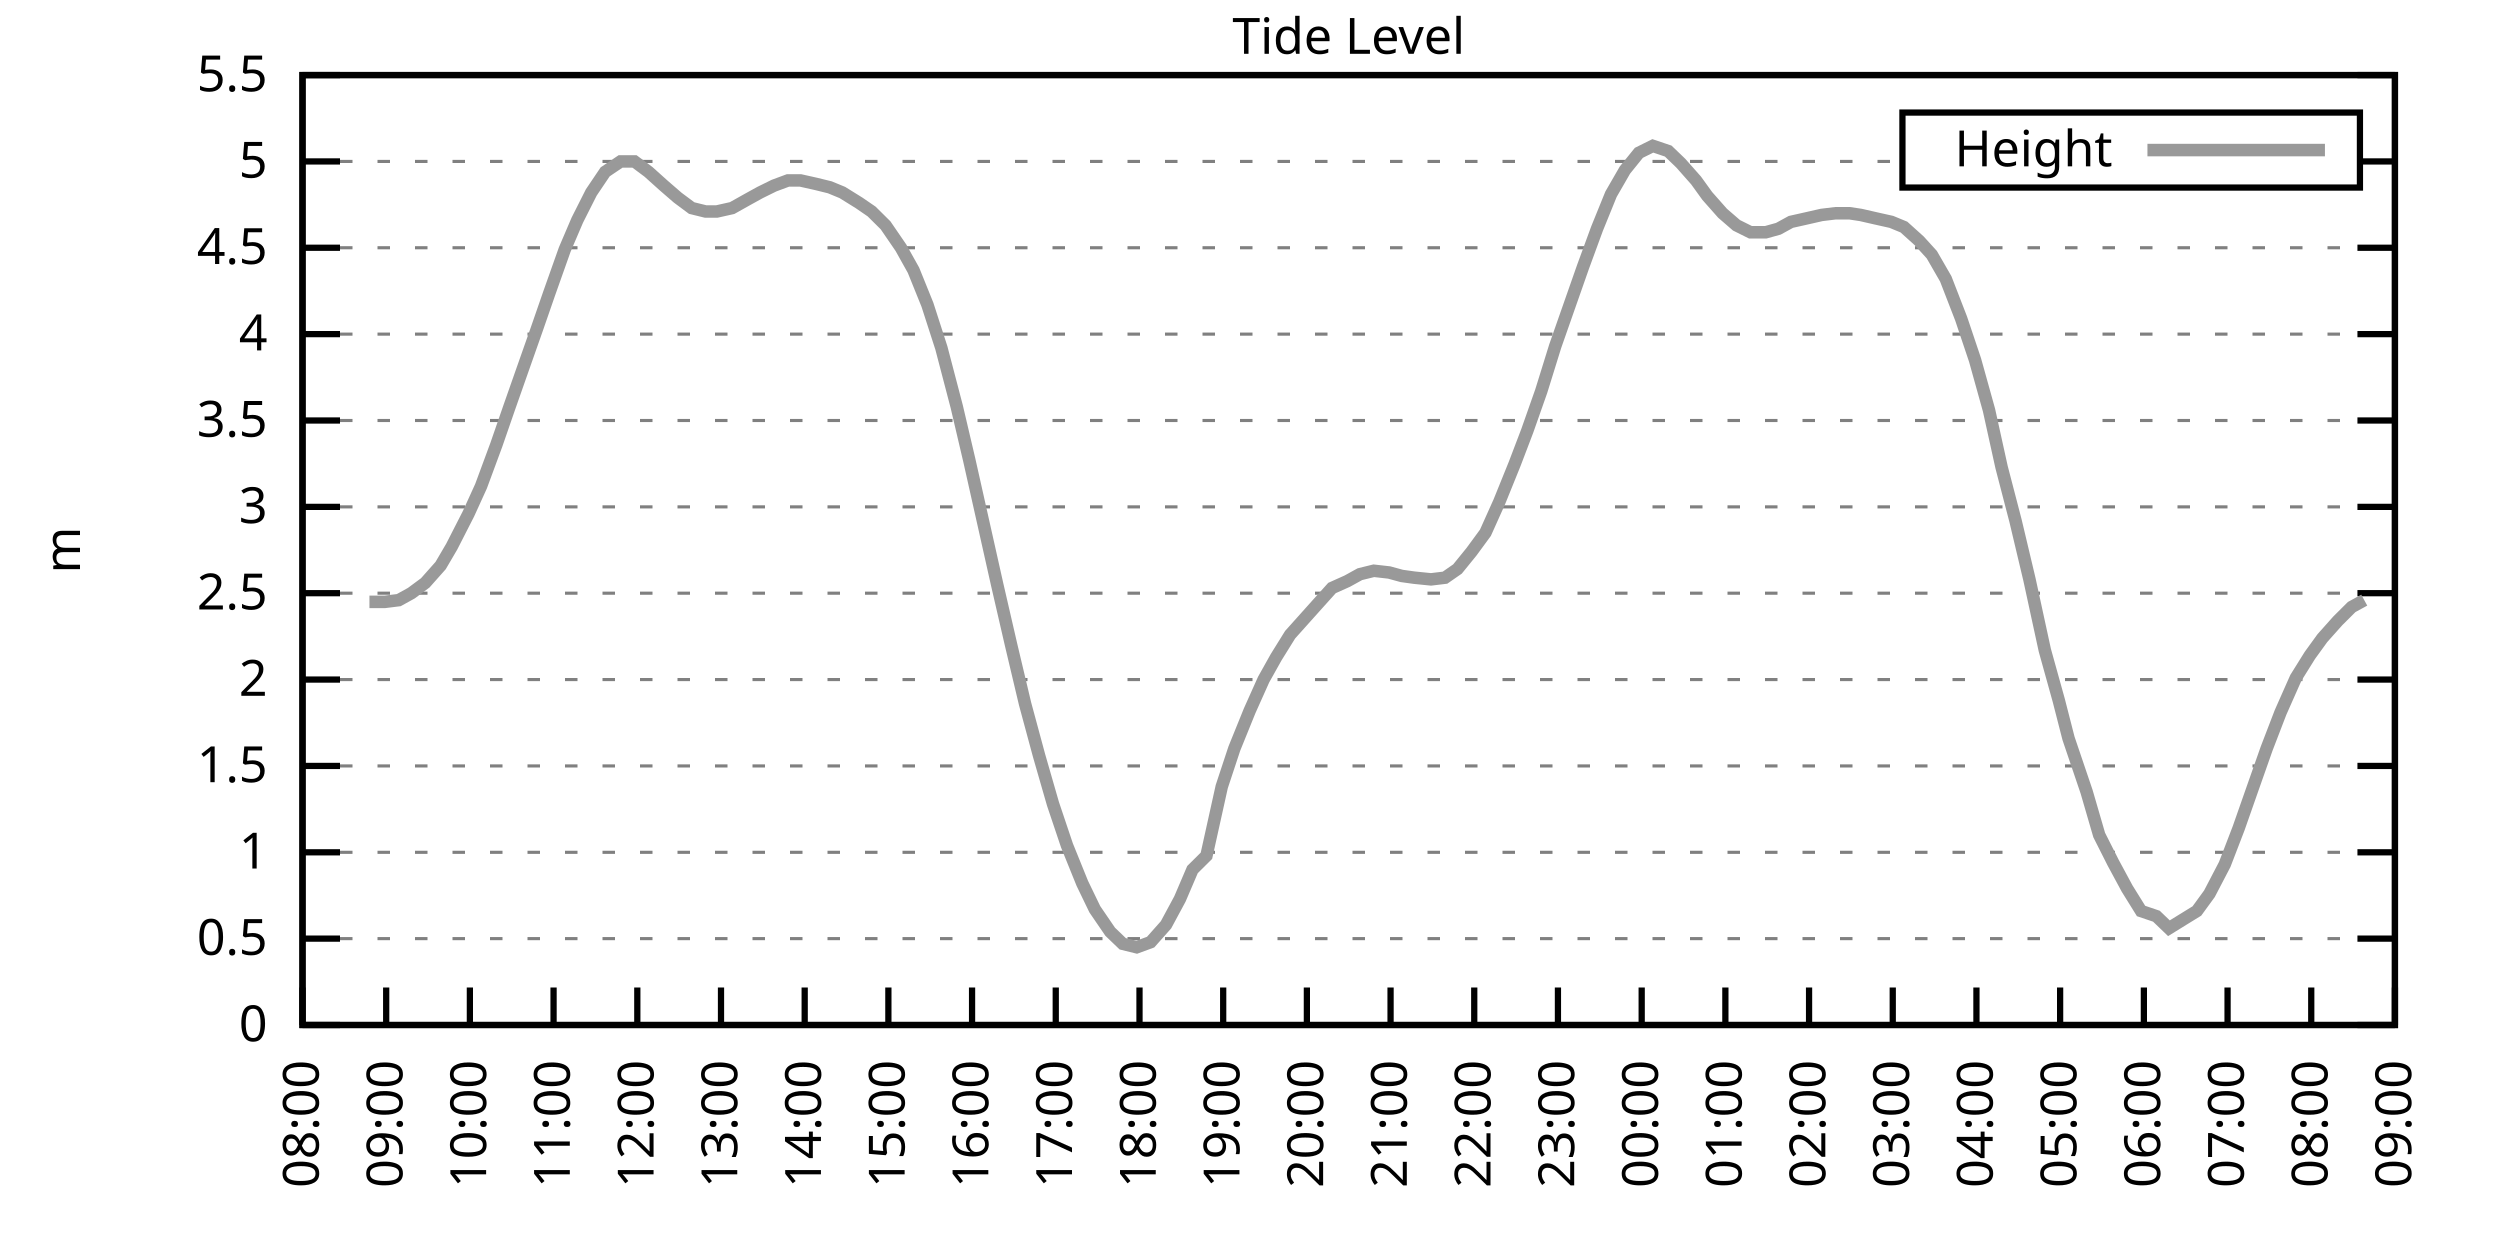
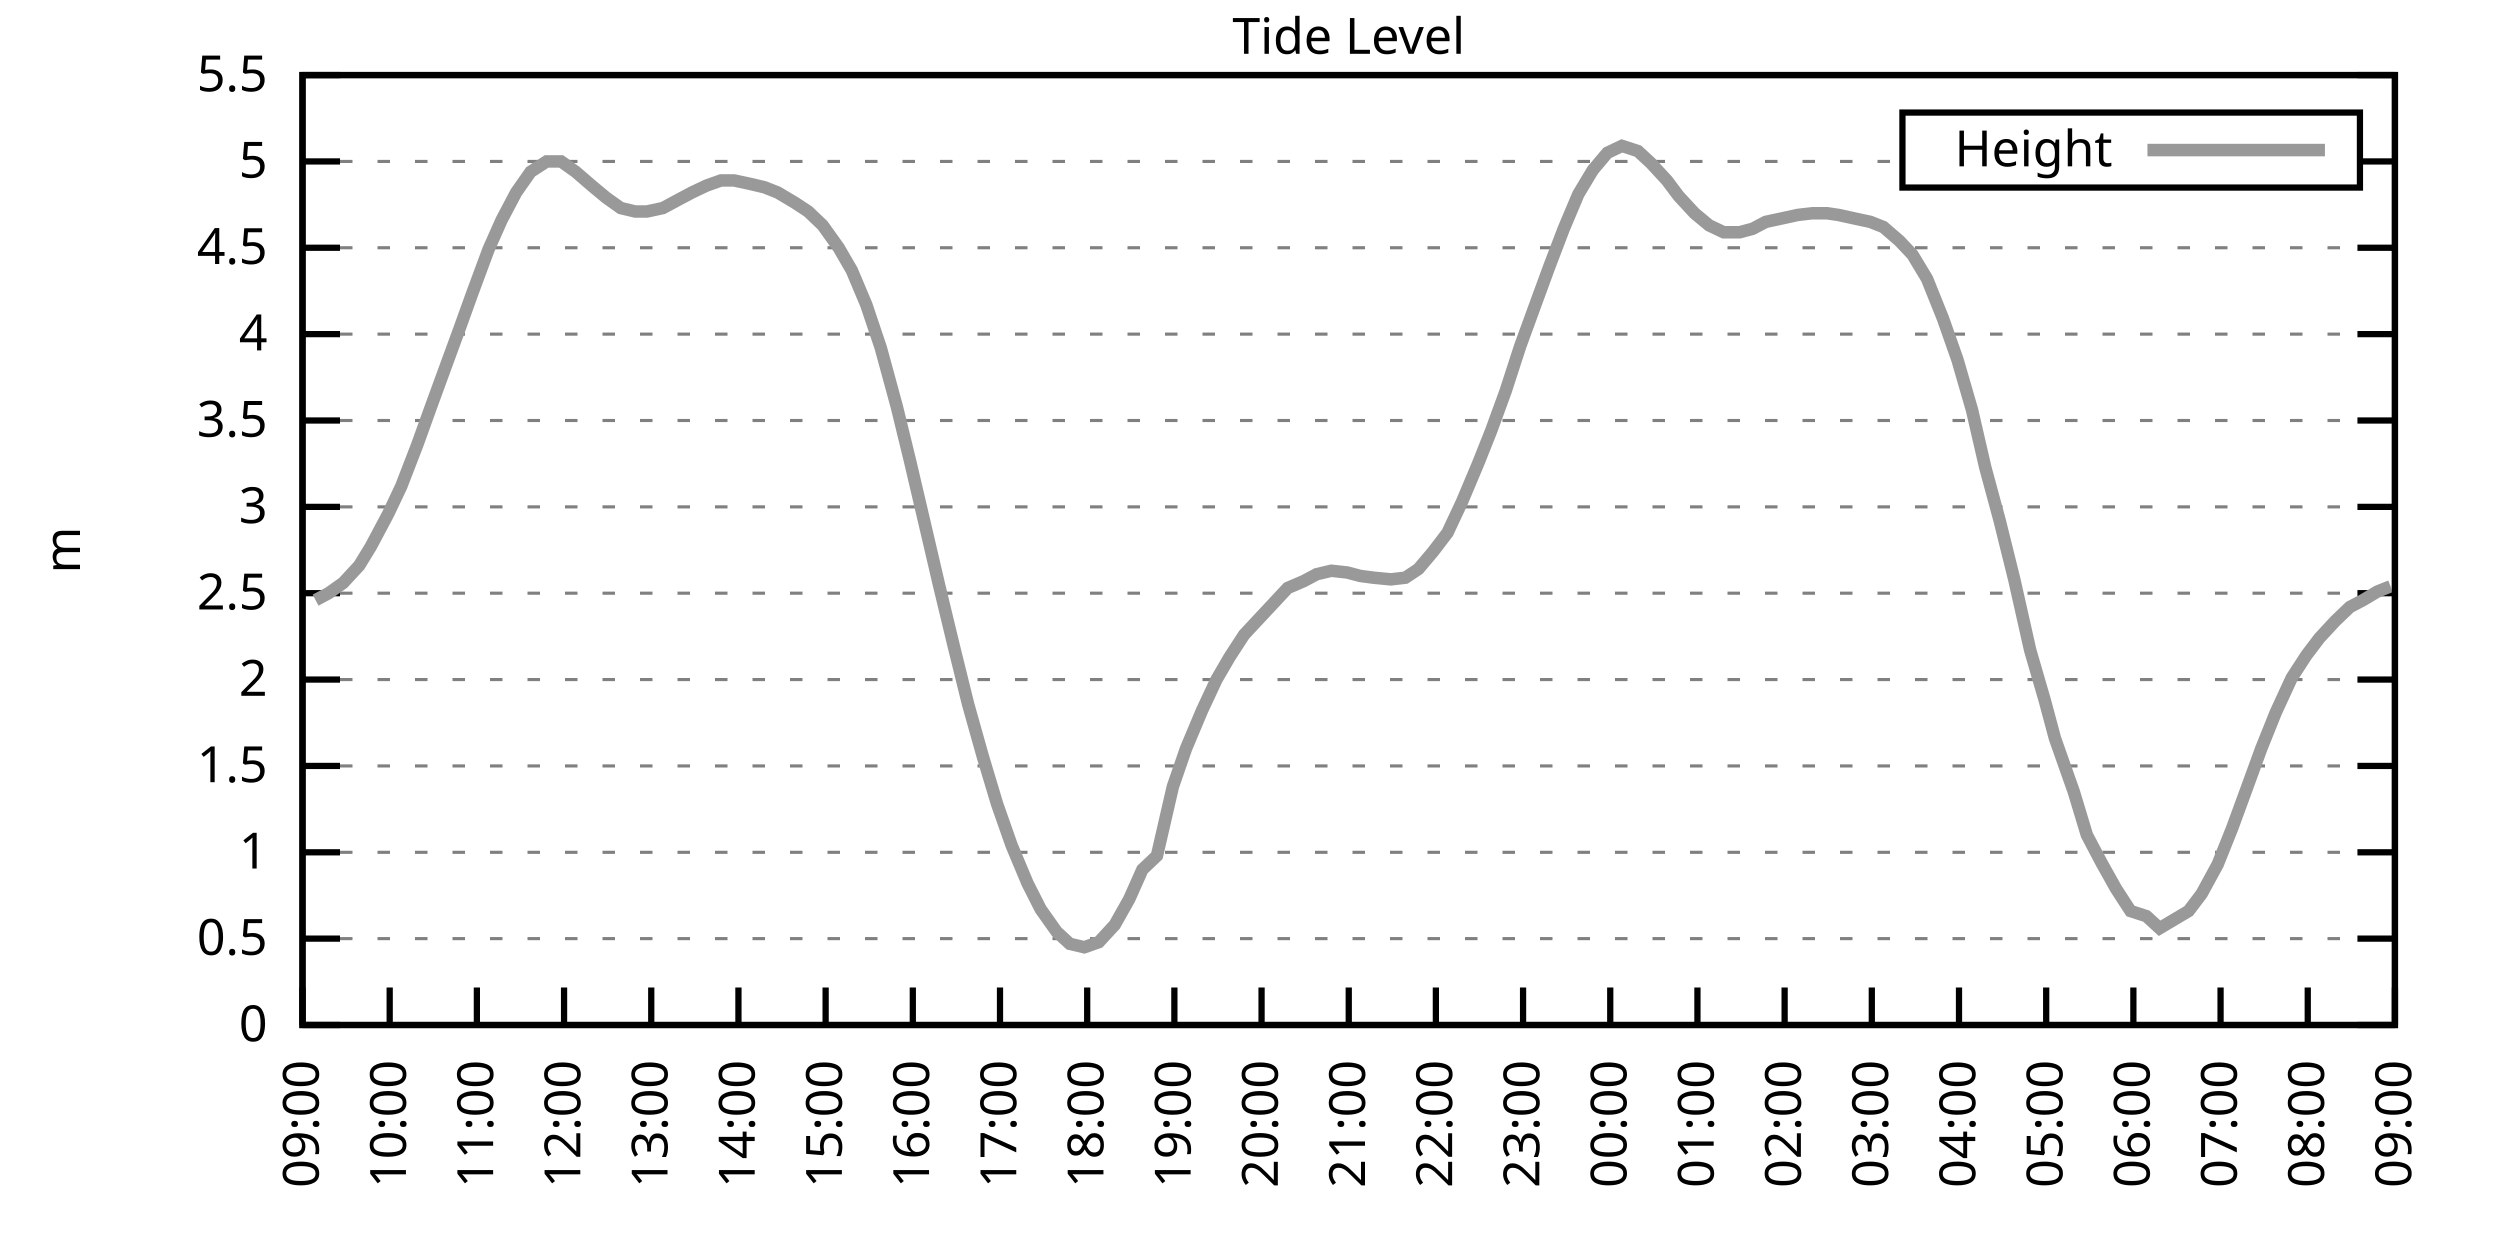
<svg xmlns="http://www.w3.org/2000/svg" xmlns:xlink="http://www.w3.org/1999/xlink" width="400" height="200" viewBox="0 0 400 200">
  <g id="gnuplot_canvas">
    <rect x="0" y="0" width="400" height="200" fill="none" />
    <defs>
      <circle id="gpDot" r="0.5" stroke-width="0.5" stroke="currentColor" />
      <path id="gpPt0" stroke-width="0.333" stroke="currentColor" d="M-1,0 h2 M0,-1 v2" />
      <path id="gpPt1" stroke-width="0.333" stroke="currentColor" d="M-1,-1 L1,1 M1,-1 L-1,1" />
      <path id="gpPt2" stroke-width="0.333" stroke="currentColor" d="M-1,0 L1,0 M0,-1 L0,1 M-1,-1 L1,1 M-1,1 L1,-1" />
      <rect id="gpPt3" stroke-width="0.333" stroke="currentColor" x="-1" y="-1" width="2" height="2" />
      <rect id="gpPt4" stroke-width="0.333" stroke="currentColor" fill="currentColor" x="-1" y="-1" width="2" height="2" />
      <circle id="gpPt5" stroke-width="0.333" stroke="currentColor" cx="0" cy="0" r="1" />
      <use xlink:href="#gpPt5" id="gpPt6" fill="currentColor" stroke="none" />
      <path id="gpPt7" stroke-width="0.333" stroke="currentColor" d="M0,-1.33 L-1.33,0.67 L1.33,0.67 z" />
      <use xlink:href="#gpPt7" id="gpPt8" fill="currentColor" stroke="none" />
      <use xlink:href="#gpPt7" id="gpPt9" stroke="currentColor" transform="rotate(180)" />
      <use xlink:href="#gpPt9" id="gpPt10" fill="currentColor" stroke="none" />
      <use xlink:href="#gpPt3" id="gpPt11" stroke="currentColor" transform="rotate(45)" />
      <use xlink:href="#gpPt11" id="gpPt12" fill="currentColor" stroke="none" />
      <path id="gpPt13" stroke-width="0.333" stroke="currentColor" d="M0,1.330 L1.265,0.411 L0.782,-1.067 L-0.782,-1.076 L-1.265,0.411 z" />
      <use xlink:href="#gpPt13" id="gpPt14" fill="currentColor" stroke="none" />
      <filter id="textbox" filterUnits="objectBoundingBox" x="0" y="0" height="1" width="1">
        <feFlood flood-color="white" flood-opacity="1" result="bgnd" />
        <feComposite in="SourceGraphic" in2="bgnd" operator="atop" />
      </filter>
      <filter id="greybox" filterUnits="objectBoundingBox" x="0" y="0" height="1" width="1">
        <feFlood flood-color="lightgrey" flood-opacity="1" result="grey" />
        <feComposite in="SourceGraphic" in2="grey" operator="atop" />
      </filter>
    </defs>
    <g fill="none" color="white" stroke="currentColor" stroke-width="1.00" stroke-linecap="butt" stroke-linejoin="miter">
</g>
    <g fill="none" color="black" stroke="currentColor" stroke-width="1.00" stroke-linecap="butt" stroke-linejoin="miter">
      <g stroke="none" shape-rendering="crispEdges">
        <polygon fill="rgb(255, 255, 255)" points="48.40,164.00 383.18,164.00 383.18,12.02 48.40,12.02 " />
      </g>
    </g>
    <g fill="none" color="black" stroke="currentColor" stroke-width="1.00" stroke-linecap="butt" stroke-linejoin="miter">
</g>
    <g fill="none" color="black" stroke="black" stroke-width="0.50" stroke-linecap="butt" stroke-linejoin="miter">
</g>
    <g fill="none" color="gray" stroke="currentColor" stroke-width="0.50" stroke-linecap="butt" stroke-linejoin="miter">
      <path stroke="gray" stroke-dasharray="2,4" class="gridline" d="M48.40,164.00 L383.19,164.00  " />
    </g>
    <g fill="none" color="gray" stroke="gray" stroke-width="1.00" stroke-linecap="butt" stroke-linejoin="miter">
</g>
    <g fill="none" color="black" stroke="currentColor" stroke-width="1.00" stroke-linecap="butt" stroke-linejoin="miter">
      <path stroke="black" d="M48.40,164.00 L54.40,164.00 M383.19,164.00 L377.19,164.00  " />
      <g transform="translate(42.80,166.60)" stroke="none" fill="black" font-family="Sans" font-size="8.00" text-anchor="end">
        <text>
          <tspan font-family="Sans"> 0</tspan>
        </text>
      </g>
    </g>
    <g fill="none" color="black" stroke="currentColor" stroke-width="1.00" stroke-linecap="butt" stroke-linejoin="miter">
</g>
    <g fill="none" color="black" stroke="black" stroke-width="0.50" stroke-linecap="butt" stroke-linejoin="miter">
</g>
    <g fill="none" color="gray" stroke="currentColor" stroke-width="0.50" stroke-linecap="butt" stroke-linejoin="miter">
      <path stroke="gray" stroke-dasharray="2,4" class="gridline" d="M48.40,150.18 L383.19,150.18  " />
    </g>
    <g fill="none" color="gray" stroke="gray" stroke-width="1.00" stroke-linecap="butt" stroke-linejoin="miter">
</g>
    <g fill="none" color="black" stroke="currentColor" stroke-width="1.00" stroke-linecap="butt" stroke-linejoin="miter">
      <path stroke="black" d="M48.40,150.18 L54.40,150.18 M383.19,150.18 L377.19,150.18  " />
      <g transform="translate(42.80,152.78)" stroke="none" fill="black" font-family="Sans" font-size="8.00" text-anchor="end">
        <text>
          <tspan font-family="Sans"> 0.5</tspan>
        </text>
      </g>
    </g>
    <g fill="none" color="black" stroke="currentColor" stroke-width="1.00" stroke-linecap="butt" stroke-linejoin="miter">
</g>
    <g fill="none" color="black" stroke="black" stroke-width="0.50" stroke-linecap="butt" stroke-linejoin="miter">
</g>
    <g fill="none" color="gray" stroke="currentColor" stroke-width="0.50" stroke-linecap="butt" stroke-linejoin="miter">
      <path stroke="gray" stroke-dasharray="2,4" class="gridline" d="M48.40,136.37 L383.19,136.37  " />
    </g>
    <g fill="none" color="gray" stroke="gray" stroke-width="1.00" stroke-linecap="butt" stroke-linejoin="miter">
</g>
    <g fill="none" color="black" stroke="currentColor" stroke-width="1.00" stroke-linecap="butt" stroke-linejoin="miter">
      <path stroke="black" d="M48.40,136.37 L54.40,136.37 M383.19,136.37 L377.19,136.37  " />
      <g transform="translate(42.80,138.97)" stroke="none" fill="black" font-family="Sans" font-size="8.00" text-anchor="end">
        <text>
          <tspan font-family="Sans"> 1</tspan>
        </text>
      </g>
    </g>
    <g fill="none" color="black" stroke="currentColor" stroke-width="1.00" stroke-linecap="butt" stroke-linejoin="miter">
</g>
    <g fill="none" color="black" stroke="black" stroke-width="0.50" stroke-linecap="butt" stroke-linejoin="miter">
</g>
    <g fill="none" color="gray" stroke="currentColor" stroke-width="0.50" stroke-linecap="butt" stroke-linejoin="miter">
      <path stroke="gray" stroke-dasharray="2,4" class="gridline" d="M48.40,122.55 L383.19,122.55  " />
    </g>
    <g fill="none" color="gray" stroke="gray" stroke-width="1.00" stroke-linecap="butt" stroke-linejoin="miter">
</g>
    <g fill="none" color="black" stroke="currentColor" stroke-width="1.00" stroke-linecap="butt" stroke-linejoin="miter">
      <path stroke="black" d="M48.40,122.55 L54.40,122.55 M383.19,122.55 L377.19,122.55  " />
      <g transform="translate(42.80,125.15)" stroke="none" fill="black" font-family="Sans" font-size="8.00" text-anchor="end">
        <text>
          <tspan font-family="Sans"> 1.5</tspan>
        </text>
      </g>
    </g>
    <g fill="none" color="black" stroke="currentColor" stroke-width="1.00" stroke-linecap="butt" stroke-linejoin="miter">
</g>
    <g fill="none" color="black" stroke="black" stroke-width="0.50" stroke-linecap="butt" stroke-linejoin="miter">
</g>
    <g fill="none" color="gray" stroke="currentColor" stroke-width="0.50" stroke-linecap="butt" stroke-linejoin="miter">
      <path stroke="gray" stroke-dasharray="2,4" class="gridline" d="M48.40,108.73 L383.19,108.73  " />
    </g>
    <g fill="none" color="gray" stroke="gray" stroke-width="1.00" stroke-linecap="butt" stroke-linejoin="miter">
</g>
    <g fill="none" color="black" stroke="currentColor" stroke-width="1.00" stroke-linecap="butt" stroke-linejoin="miter">
      <path stroke="black" d="M48.40,108.73 L54.40,108.73 M383.19,108.73 L377.19,108.73  " />
      <g transform="translate(42.80,111.33)" stroke="none" fill="black" font-family="Sans" font-size="8.00" text-anchor="end">
        <text>
          <tspan font-family="Sans"> 2</tspan>
        </text>
      </g>
    </g>
    <g fill="none" color="black" stroke="currentColor" stroke-width="1.00" stroke-linecap="butt" stroke-linejoin="miter">
</g>
    <g fill="none" color="black" stroke="black" stroke-width="0.50" stroke-linecap="butt" stroke-linejoin="miter">
</g>
    <g fill="none" color="gray" stroke="currentColor" stroke-width="0.50" stroke-linecap="butt" stroke-linejoin="miter">
      <path stroke="gray" stroke-dasharray="2,4" class="gridline" d="M48.40,94.91 L383.19,94.91  " />
    </g>
    <g fill="none" color="gray" stroke="gray" stroke-width="1.00" stroke-linecap="butt" stroke-linejoin="miter">
</g>
    <g fill="none" color="black" stroke="currentColor" stroke-width="1.00" stroke-linecap="butt" stroke-linejoin="miter">
      <path stroke="black" d="M48.40,94.91 L54.40,94.91 M383.19,94.91 L377.19,94.91  " />
      <g transform="translate(42.80,97.51)" stroke="none" fill="black" font-family="Sans" font-size="8.00" text-anchor="end">
        <text>
          <tspan font-family="Sans"> 2.5</tspan>
        </text>
      </g>
    </g>
    <g fill="none" color="black" stroke="currentColor" stroke-width="1.00" stroke-linecap="butt" stroke-linejoin="miter">
</g>
    <g fill="none" color="black" stroke="black" stroke-width="0.50" stroke-linecap="butt" stroke-linejoin="miter">
</g>
    <g fill="none" color="gray" stroke="currentColor" stroke-width="0.50" stroke-linecap="butt" stroke-linejoin="miter">
      <path stroke="gray" stroke-dasharray="2,4" class="gridline" d="M48.40,81.10 L383.19,81.10  " />
    </g>
    <g fill="none" color="gray" stroke="gray" stroke-width="1.00" stroke-linecap="butt" stroke-linejoin="miter">
</g>
    <g fill="none" color="black" stroke="currentColor" stroke-width="1.00" stroke-linecap="butt" stroke-linejoin="miter">
      <path stroke="black" d="M48.40,81.10 L54.40,81.10 M383.19,81.10 L377.19,81.10  " />
      <g transform="translate(42.80,83.70)" stroke="none" fill="black" font-family="Sans" font-size="8.00" text-anchor="end">
        <text>
          <tspan font-family="Sans"> 3</tspan>
        </text>
      </g>
    </g>
    <g fill="none" color="black" stroke="currentColor" stroke-width="1.00" stroke-linecap="butt" stroke-linejoin="miter">
</g>
    <g fill="none" color="black" stroke="black" stroke-width="0.50" stroke-linecap="butt" stroke-linejoin="miter">
</g>
    <g fill="none" color="gray" stroke="currentColor" stroke-width="0.50" stroke-linecap="butt" stroke-linejoin="miter">
      <path stroke="gray" stroke-dasharray="2,4" class="gridline" d="M48.40,67.28 L383.19,67.28  " />
    </g>
    <g fill="none" color="gray" stroke="gray" stroke-width="1.00" stroke-linecap="butt" stroke-linejoin="miter">
</g>
    <g fill="none" color="black" stroke="currentColor" stroke-width="1.00" stroke-linecap="butt" stroke-linejoin="miter">
      <path stroke="black" d="M48.40,67.28 L54.40,67.28 M383.19,67.28 L377.19,67.28  " />
      <g transform="translate(42.80,69.88)" stroke="none" fill="black" font-family="Sans" font-size="8.00" text-anchor="end">
        <text>
          <tspan font-family="Sans"> 3.5</tspan>
        </text>
      </g>
    </g>
    <g fill="none" color="black" stroke="currentColor" stroke-width="1.00" stroke-linecap="butt" stroke-linejoin="miter">
</g>
    <g fill="none" color="black" stroke="black" stroke-width="0.50" stroke-linecap="butt" stroke-linejoin="miter">
</g>
    <g fill="none" color="gray" stroke="currentColor" stroke-width="0.50" stroke-linecap="butt" stroke-linejoin="miter">
      <path stroke="gray" stroke-dasharray="2,4" class="gridline" d="M48.40,53.46 L383.19,53.46  " />
    </g>
    <g fill="none" color="gray" stroke="gray" stroke-width="1.00" stroke-linecap="butt" stroke-linejoin="miter">
</g>
    <g fill="none" color="black" stroke="currentColor" stroke-width="1.00" stroke-linecap="butt" stroke-linejoin="miter">
      <path stroke="black" d="M48.40,53.46 L54.40,53.46 M383.19,53.46 L377.19,53.46  " />
      <g transform="translate(42.80,56.06)" stroke="none" fill="black" font-family="Sans" font-size="8.00" text-anchor="end">
        <text>
          <tspan font-family="Sans"> 4</tspan>
        </text>
      </g>
    </g>
    <g fill="none" color="black" stroke="currentColor" stroke-width="1.00" stroke-linecap="butt" stroke-linejoin="miter">
</g>
    <g fill="none" color="black" stroke="black" stroke-width="0.50" stroke-linecap="butt" stroke-linejoin="miter">
</g>
    <g fill="none" color="gray" stroke="currentColor" stroke-width="0.50" stroke-linecap="butt" stroke-linejoin="miter">
      <path stroke="gray" stroke-dasharray="2,4" class="gridline" d="M48.40,39.64 L383.19,39.64  " />
    </g>
    <g fill="none" color="gray" stroke="gray" stroke-width="1.00" stroke-linecap="butt" stroke-linejoin="miter">
</g>
    <g fill="none" color="black" stroke="currentColor" stroke-width="1.00" stroke-linecap="butt" stroke-linejoin="miter">
      <path stroke="black" d="M48.40,39.64 L54.40,39.64 M383.19,39.64 L377.19,39.64  " />
      <g transform="translate(42.80,42.24)" stroke="none" fill="black" font-family="Sans" font-size="8.00" text-anchor="end">
        <text>
          <tspan font-family="Sans"> 4.5</tspan>
        </text>
      </g>
    </g>
    <g fill="none" color="black" stroke="currentColor" stroke-width="1.00" stroke-linecap="butt" stroke-linejoin="miter">
</g>
    <g fill="none" color="black" stroke="black" stroke-width="0.50" stroke-linecap="butt" stroke-linejoin="miter">
</g>
    <g fill="none" color="gray" stroke="currentColor" stroke-width="0.50" stroke-linecap="butt" stroke-linejoin="miter">
      <path stroke="gray" stroke-dasharray="2,4" class="gridline" d="M48.40,25.83 L304.39,25.83 M377.59,25.83 L383.19,25.83  " />
    </g>
    <g fill="none" color="gray" stroke="gray" stroke-width="1.00" stroke-linecap="butt" stroke-linejoin="miter">
</g>
    <g fill="none" color="black" stroke="currentColor" stroke-width="1.00" stroke-linecap="butt" stroke-linejoin="miter">
      <path stroke="black" d="M48.40,25.83 L54.40,25.83 M383.19,25.83 L377.19,25.83  " />
      <g transform="translate(42.80,28.43)" stroke="none" fill="black" font-family="Sans" font-size="8.00" text-anchor="end">
        <text>
          <tspan font-family="Sans"> 5</tspan>
        </text>
      </g>
    </g>
    <g fill="none" color="black" stroke="currentColor" stroke-width="1.00" stroke-linecap="butt" stroke-linejoin="miter">
</g>
    <g fill="none" color="black" stroke="black" stroke-width="0.50" stroke-linecap="butt" stroke-linejoin="miter">
</g>
    <g fill="none" color="gray" stroke="currentColor" stroke-width="0.50" stroke-linecap="butt" stroke-linejoin="miter">
      <path stroke="gray" stroke-dasharray="2,4" class="gridline" d="M48.40,12.01 L383.19,12.01  " />
    </g>
    <g fill="none" color="gray" stroke="gray" stroke-width="1.00" stroke-linecap="butt" stroke-linejoin="miter">
</g>
    <g fill="none" color="black" stroke="currentColor" stroke-width="1.00" stroke-linecap="butt" stroke-linejoin="miter">
      <path stroke="black" d="M48.40,12.01 L54.40,12.01 M383.19,12.01 L377.19,12.01  " />
      <g transform="translate(42.80,14.61)" stroke="none" fill="black" font-family="Sans" font-size="8.00" text-anchor="end">
        <text>
          <tspan font-family="Sans"> 5.5</tspan>
        </text>
      </g>
    </g>
    <g fill="none" color="black" stroke="currentColor" stroke-width="1.00" stroke-linecap="butt" stroke-linejoin="miter">
      <path stroke="black" d="M48.40,164.00 L48.40,158.00  " />
      <g transform="translate(51.00,169.60) rotate(270.00)" stroke="none" fill="black" font-family="Sans" font-size="8.00" text-anchor="end">
        <text>
-           <tspan font-family="Sans">08:00</tspan>
-         </text>
-       </g>
-     </g>
-     <g fill="none" color="black" stroke="currentColor" stroke-width="1.00" stroke-linecap="butt" stroke-linejoin="miter">
-       <path stroke="black" d="M61.79,164.00 L61.79,158.00  " />
-       <g transform="translate(64.39,169.60) rotate(270.00)" stroke="none" fill="black" font-family="Sans" font-size="8.00" text-anchor="end">
-         <text>
          <tspan font-family="Sans">09:00</tspan>
        </text>
      </g>
    </g>
    <g fill="none" color="black" stroke="currentColor" stroke-width="1.00" stroke-linecap="butt" stroke-linejoin="miter">
-       <path stroke="black" d="M75.18,164.00 L75.18,158.00  " />
-       <g transform="translate(77.78,169.60) rotate(270.00)" stroke="none" fill="black" font-family="Sans" font-size="8.00" text-anchor="end">
+       <path stroke="black" d="M62.35,164.00 L62.35,158.00  " />
+       <g transform="translate(64.95,169.60) rotate(270.00)" stroke="none" fill="black" font-family="Sans" font-size="8.00" text-anchor="end">
        <text>
          <tspan font-family="Sans">10:00</tspan>
        </text>
      </g>
    </g>
    <g fill="none" color="black" stroke="currentColor" stroke-width="1.00" stroke-linecap="butt" stroke-linejoin="miter">
-       <path stroke="black" d="M88.57,164.00 L88.57,158.00  " />
-       <g transform="translate(91.17,169.60) rotate(270.00)" stroke="none" fill="black" font-family="Sans" font-size="8.00" text-anchor="end">
+       <path stroke="black" d="M76.30,164.00 L76.30,158.00  " />
+       <g transform="translate(78.90,169.60) rotate(270.00)" stroke="none" fill="black" font-family="Sans" font-size="8.00" text-anchor="end">
        <text>
          <tspan font-family="Sans">11:00</tspan>
        </text>
      </g>
    </g>
    <g fill="none" color="black" stroke="currentColor" stroke-width="1.00" stroke-linecap="butt" stroke-linejoin="miter">
-       <path stroke="black" d="M101.97,164.00 L101.97,158.00  " />
-       <g transform="translate(104.57,169.60) rotate(270.00)" stroke="none" fill="black" font-family="Sans" font-size="8.00" text-anchor="end">
+       <path stroke="black" d="M90.25,164.00 L90.25,158.00  " />
+       <g transform="translate(92.85,169.60) rotate(270.00)" stroke="none" fill="black" font-family="Sans" font-size="8.00" text-anchor="end">
        <text>
          <tspan font-family="Sans">12:00</tspan>
        </text>
      </g>
    </g>
    <g fill="none" color="black" stroke="currentColor" stroke-width="1.00" stroke-linecap="butt" stroke-linejoin="miter">
-       <path stroke="black" d="M115.36,164.00 L115.36,158.00  " />
-       <g transform="translate(117.96,169.60) rotate(270.00)" stroke="none" fill="black" font-family="Sans" font-size="8.00" text-anchor="end">
+       <path stroke="black" d="M104.20,164.00 L104.20,158.00  " />
+       <g transform="translate(106.80,169.60) rotate(270.00)" stroke="none" fill="black" font-family="Sans" font-size="8.00" text-anchor="end">
        <text>
          <tspan font-family="Sans">13:00</tspan>
        </text>
      </g>
    </g>
    <g fill="none" color="black" stroke="currentColor" stroke-width="1.00" stroke-linecap="butt" stroke-linejoin="miter">
-       <path stroke="black" d="M128.75,164.00 L128.75,158.00  " />
-       <g transform="translate(131.35,169.60) rotate(270.00)" stroke="none" fill="black" font-family="Sans" font-size="8.00" text-anchor="end">
+       <path stroke="black" d="M118.15,164.00 L118.15,158.00  " />
+       <g transform="translate(120.75,169.60) rotate(270.00)" stroke="none" fill="black" font-family="Sans" font-size="8.00" text-anchor="end">
        <text>
          <tspan font-family="Sans">14:00</tspan>
        </text>
      </g>
    </g>
    <g fill="none" color="black" stroke="currentColor" stroke-width="1.00" stroke-linecap="butt" stroke-linejoin="miter">
-       <path stroke="black" d="M142.14,164.00 L142.14,158.00  " />
-       <g transform="translate(144.74,169.60) rotate(270.00)" stroke="none" fill="black" font-family="Sans" font-size="8.00" text-anchor="end">
+       <path stroke="black" d="M132.10,164.00 L132.10,158.00  " />
+       <g transform="translate(134.70,169.60) rotate(270.00)" stroke="none" fill="black" font-family="Sans" font-size="8.00" text-anchor="end">
        <text>
          <tspan font-family="Sans">15:00</tspan>
        </text>
      </g>
    </g>
    <g fill="none" color="black" stroke="currentColor" stroke-width="1.00" stroke-linecap="butt" stroke-linejoin="miter">
-       <path stroke="black" d="M155.53,164.00 L155.53,158.00  " />
-       <g transform="translate(158.13,169.60) rotate(270.00)" stroke="none" fill="black" font-family="Sans" font-size="8.00" text-anchor="end">
+       <path stroke="black" d="M146.05,164.00 L146.05,158.00  " />
+       <g transform="translate(148.65,169.60) rotate(270.00)" stroke="none" fill="black" font-family="Sans" font-size="8.00" text-anchor="end">
        <text>
          <tspan font-family="Sans">16:00</tspan>
        </text>
      </g>
    </g>
    <g fill="none" color="black" stroke="currentColor" stroke-width="1.00" stroke-linecap="butt" stroke-linejoin="miter">
-       <path stroke="black" d="M168.92,164.00 L168.92,158.00  " />
-       <g transform="translate(171.52,169.60) rotate(270.00)" stroke="none" fill="black" font-family="Sans" font-size="8.00" text-anchor="end">
+       <path stroke="black" d="M160.00,164.00 L160.00,158.00  " />
+       <g transform="translate(162.60,169.60) rotate(270.00)" stroke="none" fill="black" font-family="Sans" font-size="8.00" text-anchor="end">
        <text>
          <tspan font-family="Sans">17:00</tspan>
        </text>
      </g>
    </g>
    <g fill="none" color="black" stroke="currentColor" stroke-width="1.00" stroke-linecap="butt" stroke-linejoin="miter">
-       <path stroke="black" d="M182.32,164.00 L182.32,158.00  " />
-       <g transform="translate(184.92,169.60) rotate(270.00)" stroke="none" fill="black" font-family="Sans" font-size="8.00" text-anchor="end">
+       <path stroke="black" d="M173.95,164.00 L173.95,158.00  " />
+       <g transform="translate(176.55,169.60) rotate(270.00)" stroke="none" fill="black" font-family="Sans" font-size="8.00" text-anchor="end">
        <text>
          <tspan font-family="Sans">18:00</tspan>
        </text>
      </g>
    </g>
    <g fill="none" color="black" stroke="currentColor" stroke-width="1.00" stroke-linecap="butt" stroke-linejoin="miter">
-       <path stroke="black" d="M195.71,164.00 L195.71,158.00  " />
-       <g transform="translate(198.31,169.60) rotate(270.00)" stroke="none" fill="black" font-family="Sans" font-size="8.00" text-anchor="end">
+       <path stroke="black" d="M187.90,164.00 L187.90,158.00  " />
+       <g transform="translate(190.50,169.60) rotate(270.00)" stroke="none" fill="black" font-family="Sans" font-size="8.00" text-anchor="end">
        <text>
          <tspan font-family="Sans">19:00</tspan>
        </text>
      </g>
    </g>
    <g fill="none" color="black" stroke="currentColor" stroke-width="1.00" stroke-linecap="butt" stroke-linejoin="miter">
-       <path stroke="black" d="M209.10,164.00 L209.10,158.00  " />
-       <g transform="translate(211.70,169.60) rotate(270.00)" stroke="none" fill="black" font-family="Sans" font-size="8.00" text-anchor="end">
+       <path stroke="black" d="M201.85,164.00 L201.85,158.00  " />
+       <g transform="translate(204.45,169.60) rotate(270.00)" stroke="none" fill="black" font-family="Sans" font-size="8.00" text-anchor="end">
        <text>
          <tspan font-family="Sans">20:00</tspan>
        </text>
      </g>
    </g>
    <g fill="none" color="black" stroke="currentColor" stroke-width="1.00" stroke-linecap="butt" stroke-linejoin="miter">
-       <path stroke="black" d="M222.49,164.00 L222.49,158.00  " />
-       <g transform="translate(225.09,169.60) rotate(270.00)" stroke="none" fill="black" font-family="Sans" font-size="8.00" text-anchor="end">
+       <path stroke="black" d="M215.80,164.00 L215.80,158.00  " />
+       <g transform="translate(218.40,169.60) rotate(270.00)" stroke="none" fill="black" font-family="Sans" font-size="8.00" text-anchor="end">
        <text>
          <tspan font-family="Sans">21:00</tspan>
        </text>
      </g>
    </g>
    <g fill="none" color="black" stroke="currentColor" stroke-width="1.00" stroke-linecap="butt" stroke-linejoin="miter">
-       <path stroke="black" d="M235.88,164.00 L235.88,158.00  " />
-       <g transform="translate(238.48,169.60) rotate(270.00)" stroke="none" fill="black" font-family="Sans" font-size="8.00" text-anchor="end">
+       <path stroke="black" d="M229.74,164.00 L229.74,158.00  " />
+       <g transform="translate(232.34,169.60) rotate(270.00)" stroke="none" fill="black" font-family="Sans" font-size="8.00" text-anchor="end">
        <text>
          <tspan font-family="Sans">22:00</tspan>
        </text>
      </g>
    </g>
    <g fill="none" color="black" stroke="currentColor" stroke-width="1.00" stroke-linecap="butt" stroke-linejoin="miter">
-       <path stroke="black" d="M249.27,164.00 L249.27,158.00  " />
-       <g transform="translate(251.87,169.60) rotate(270.00)" stroke="none" fill="black" font-family="Sans" font-size="8.00" text-anchor="end">
+       <path stroke="black" d="M243.69,164.00 L243.69,158.00  " />
+       <g transform="translate(246.29,169.60) rotate(270.00)" stroke="none" fill="black" font-family="Sans" font-size="8.00" text-anchor="end">
        <text>
          <tspan font-family="Sans">23:00</tspan>
        </text>
      </g>
    </g>
    <g fill="none" color="black" stroke="currentColor" stroke-width="1.00" stroke-linecap="butt" stroke-linejoin="miter">
-       <path stroke="black" d="M262.67,164.00 L262.67,158.00  " />
-       <g transform="translate(265.27,169.60) rotate(270.00)" stroke="none" fill="black" font-family="Sans" font-size="8.00" text-anchor="end">
+       <path stroke="black" d="M257.64,164.00 L257.64,158.00  " />
+       <g transform="translate(260.24,169.60) rotate(270.00)" stroke="none" fill="black" font-family="Sans" font-size="8.00" text-anchor="end">
        <text>
          <tspan font-family="Sans">00:00</tspan>
        </text>
      </g>
    </g>
    <g fill="none" color="black" stroke="currentColor" stroke-width="1.00" stroke-linecap="butt" stroke-linejoin="miter">
-       <path stroke="black" d="M276.06,164.00 L276.06,158.00  " />
-       <g transform="translate(278.66,169.60) rotate(270.00)" stroke="none" fill="black" font-family="Sans" font-size="8.00" text-anchor="end">
+       <path stroke="black" d="M271.59,164.00 L271.59,158.00  " />
+       <g transform="translate(274.19,169.60) rotate(270.00)" stroke="none" fill="black" font-family="Sans" font-size="8.00" text-anchor="end">
        <text>
          <tspan font-family="Sans">01:00</tspan>
        </text>
      </g>
    </g>
    <g fill="none" color="black" stroke="currentColor" stroke-width="1.00" stroke-linecap="butt" stroke-linejoin="miter">
-       <path stroke="black" d="M289.45,164.00 L289.45,158.00  " />
-       <g transform="translate(292.05,169.60) rotate(270.00)" stroke="none" fill="black" font-family="Sans" font-size="8.00" text-anchor="end">
+       <path stroke="black" d="M285.54,164.00 L285.54,158.00  " />
+       <g transform="translate(288.14,169.60) rotate(270.00)" stroke="none" fill="black" font-family="Sans" font-size="8.00" text-anchor="end">
        <text>
          <tspan font-family="Sans">02:00</tspan>
        </text>
      </g>
    </g>
    <g fill="none" color="black" stroke="currentColor" stroke-width="1.00" stroke-linecap="butt" stroke-linejoin="miter">
-       <path stroke="black" d="M302.84,164.00 L302.84,158.00  " />
-       <g transform="translate(305.44,169.60) rotate(270.00)" stroke="none" fill="black" font-family="Sans" font-size="8.00" text-anchor="end">
+       <path stroke="black" d="M299.49,164.00 L299.49,158.00  " />
+       <g transform="translate(302.09,169.60) rotate(270.00)" stroke="none" fill="black" font-family="Sans" font-size="8.00" text-anchor="end">
        <text>
          <tspan font-family="Sans">03:00</tspan>
        </text>
      </g>
    </g>
    <g fill="none" color="black" stroke="currentColor" stroke-width="1.00" stroke-linecap="butt" stroke-linejoin="miter">
-       <path stroke="black" d="M316.23,164.00 L316.23,158.00  " />
-       <g transform="translate(318.83,169.60) rotate(270.00)" stroke="none" fill="black" font-family="Sans" font-size="8.00" text-anchor="end">
+       <path stroke="black" d="M313.44,164.00 L313.44,158.00  " />
+       <g transform="translate(316.04,169.60) rotate(270.00)" stroke="none" fill="black" font-family="Sans" font-size="8.00" text-anchor="end">
        <text>
          <tspan font-family="Sans">04:00</tspan>
        </text>
      </g>
    </g>
    <g fill="none" color="black" stroke="currentColor" stroke-width="1.00" stroke-linecap="butt" stroke-linejoin="miter">
-       <path stroke="black" d="M329.62,164.00 L329.62,158.00  " />
-       <g transform="translate(332.22,169.60) rotate(270.00)" stroke="none" fill="black" font-family="Sans" font-size="8.00" text-anchor="end">
+       <path stroke="black" d="M327.39,164.00 L327.39,158.00  " />
+       <g transform="translate(329.99,169.60) rotate(270.00)" stroke="none" fill="black" font-family="Sans" font-size="8.00" text-anchor="end">
        <text>
          <tspan font-family="Sans">05:00</tspan>
        </text>
      </g>
    </g>
    <g fill="none" color="black" stroke="currentColor" stroke-width="1.00" stroke-linecap="butt" stroke-linejoin="miter">
-       <path stroke="black" d="M343.02,164.00 L343.02,158.00  " />
-       <g transform="translate(345.62,169.60) rotate(270.00)" stroke="none" fill="black" font-family="Sans" font-size="8.00" text-anchor="end">
+       <path stroke="black" d="M341.34,164.00 L341.34,158.00  " />
+       <g transform="translate(343.94,169.60) rotate(270.00)" stroke="none" fill="black" font-family="Sans" font-size="8.00" text-anchor="end">
        <text>
          <tspan font-family="Sans">06:00</tspan>
        </text>
      </g>
    </g>
    <g fill="none" color="black" stroke="currentColor" stroke-width="1.00" stroke-linecap="butt" stroke-linejoin="miter">
-       <path stroke="black" d="M356.41,164.00 L356.41,158.00  " />
-       <g transform="translate(359.01,169.60) rotate(270.00)" stroke="none" fill="black" font-family="Sans" font-size="8.00" text-anchor="end">
+       <path stroke="black" d="M355.29,164.00 L355.29,158.00  " />
+       <g transform="translate(357.89,169.60) rotate(270.00)" stroke="none" fill="black" font-family="Sans" font-size="8.00" text-anchor="end">
        <text>
          <tspan font-family="Sans">07:00</tspan>
        </text>
      </g>
    </g>
    <g fill="none" color="black" stroke="currentColor" stroke-width="1.00" stroke-linecap="butt" stroke-linejoin="miter">
-       <path stroke="black" d="M369.80,164.00 L369.80,158.00  " />
-       <g transform="translate(372.40,169.60) rotate(270.00)" stroke="none" fill="black" font-family="Sans" font-size="8.00" text-anchor="end">
+       <path stroke="black" d="M369.24,164.00 L369.24,158.00  " />
+       <g transform="translate(371.84,169.60) rotate(270.00)" stroke="none" fill="black" font-family="Sans" font-size="8.00" text-anchor="end">
        <text>
          <tspan font-family="Sans">08:00</tspan>
        </text>
      </g>
    </g>
    <g fill="none" color="black" stroke="currentColor" stroke-width="1.00" stroke-linecap="butt" stroke-linejoin="miter">
      <path stroke="black" d="M383.19,164.00 L383.19,158.00  " />
      <g transform="translate(385.79,169.60) rotate(270.00)" stroke="none" fill="black" font-family="Sans" font-size="8.00" text-anchor="end">
        <text>
          <tspan font-family="Sans">09:00</tspan>
        </text>
      </g>
    </g>
    <g fill="none" color="black" stroke="currentColor" stroke-width="1.00" stroke-linecap="butt" stroke-linejoin="miter">
</g>
    <g fill="none" color="black" stroke="currentColor" stroke-width="1.00" stroke-linecap="butt" stroke-linejoin="miter">
      <path stroke="black" d="M48.40,12.01 L48.40,164.00 L383.19,164.00 L383.19,12.01 L48.40,12.01 Z  " />
    </g>
    <g fill="none" color="black" stroke="currentColor" stroke-width="1.00" stroke-linecap="butt" stroke-linejoin="miter">
</g>
    <g fill="none" color="black" stroke="currentColor" stroke-width="1.00" stroke-linecap="butt" stroke-linejoin="miter">
      <path stroke="black" d="M304.39,30.01 L304.39,18.01 L377.59,18.01 L377.59,30.01 L304.39,30.01 Z  " />
    </g>
    <g id="Tide_level_plot_1">
      <g fill="none" color="white" stroke="black" stroke-width="2.00" stroke-linecap="butt" stroke-linejoin="miter">
</g>
      <g fill="none" color="black" stroke="currentColor" stroke-width="2.00" stroke-linecap="butt" stroke-linejoin="miter">
        <g transform="translate(337.99,26.61)" stroke="none" fill="black" font-family="Sans" font-size="8.00" text-anchor="end">
          <text>
            <tspan font-family="Sans">Height</tspan>
          </text>
        </g>
      </g>
      <g fill="none" color="black" stroke="currentColor" stroke-width="2.00" stroke-linecap="butt" stroke-linejoin="miter">
-         <path stroke="rgb(153, 153, 153)" d="M343.59,24.01 L371.99,24.01 M59.11,96.30 L61.57,96.30 L63.80,96.02 L65.81,94.91 L68.04,93.26 L70.50,90.49   L72.28,87.45 L74.96,82.20 L76.97,77.78 L79.42,71.15 L81.43,65.34 L83.66,58.99 L85.90,52.63 L87.91,46.83   L90.36,39.92 L92.37,35.22 L94.60,30.80 L96.83,27.49 L99.29,25.83 L101.52,25.83 L103.75,27.49 L106.21,29.70   L108.44,31.63 L110.67,33.29 L112.90,33.84 L114.69,33.84 L117.14,33.29 L119.60,31.91 L121.61,30.80 L123.84,29.70   L126.07,28.87 L128.08,28.87 L130.54,29.42 L132.77,29.97 L134.78,30.80 L137.45,32.46 L139.46,33.84 L141.69,36.05   L144.15,39.64 L146.16,43.24 L148.39,48.76 L150.62,55.67 L153.08,65.07 L155.09,73.64 L157.32,83.58 L159.55,93.53   L161.78,103.20 L164.01,112.60 L166.25,120.89 L168.48,128.63 L170.71,135.26 L173.17,141.34 L175.17,145.48 L177.63,149.08   L179.64,151.01 L181.87,151.56 L184.10,150.74 L186.56,147.97 L188.79,143.83 L190.80,139.13 L193.03,136.92 L195.48,125.86   L197.49,119.78 L199.95,113.71 L202.18,108.73 L204.19,105.14 L206.42,101.55 L208.65,99.06 L210.88,96.57 L213.12,94.08   L215.57,92.98 L217.58,91.87 L219.81,91.32 L222.27,91.60 L224.28,92.15 L226.29,92.43 L228.96,92.70 L231.20,92.43   L233.20,91.04 L235.44,88.28 L237.67,85.24 L239.90,80.27 L242.36,74.19 L244.36,68.94 L246.60,62.58 L248.83,55.40   L251.06,49.04 L253.29,42.68 L255.52,36.60 L257.76,31.08 L259.99,27.21 L262.22,24.45 L264.45,23.34 L266.91,24.17   L268.92,26.10 L271.37,28.87 L273.16,31.35 L275.61,34.12 L277.84,36.05 L280.07,37.16 L282.53,37.16 L284.54,36.60   L286.55,35.50 L289.00,34.95 L291.46,34.39 L293.69,34.12 L295.92,34.12 L297.71,34.39 L300.16,34.95 L302.62,35.50   L304.63,36.33 L307.08,38.54 L309.09,40.75 L311.32,44.62 L313.78,50.97 L316.01,57.61 L318.24,65.62 L320.25,74.74   L322.48,83.31 L324.71,92.70 L327.17,104.03 L329.40,112.05 L330.96,118.13 L333.86,126.69 L335.87,133.60 L338.10,138.02   L340.34,142.17 L342.57,145.76 L345.02,146.59 L347.03,148.52 L349.26,147.14 L351.50,145.76 L353.51,143.00 L355.96,138.30   L358.19,132.50 L360.42,126.14 L362.66,119.78 L364.89,113.98 L367.34,108.45 L369.58,104.86 L371.58,102.10 L374.04,99.34   L376.27,97.12 L378.28,96.02  " />
+         <path stroke="rgb(153, 153, 153)" d="M343.59,24.01 L371.99,24.01 M50.49,96.02 L52.58,94.91 L54.91,93.26 L57.47,90.49 L59.33,87.45 L62.12,82.20   L64.21,77.78 L66.77,71.15 L68.86,65.34 L71.18,58.99 L73.51,52.63 L75.60,46.83 L78.16,39.92 L80.25,35.22   L82.58,30.80 L84.90,27.49 L87.46,25.83 L89.78,25.83 L92.11,27.49 L94.67,29.70 L96.99,31.63 L99.32,33.29   L101.64,33.84 L103.50,33.84 L106.06,33.29 L108.62,31.91 L110.71,30.80 L113.03,29.70 L115.36,28.87 L117.45,28.87   L120.01,29.42 L122.33,29.97 L124.43,30.80 L127.22,32.46 L129.31,33.84 L131.63,36.05 L134.19,39.64 L136.28,43.24   L138.61,48.76 L140.93,55.67 L143.49,65.07 L145.58,73.64 L147.91,83.58 L150.23,93.53 L152.56,103.20 L154.88,112.60   L157.21,120.89 L159.53,128.63 L161.86,135.26 L164.41,141.34 L166.51,145.48 L169.06,149.08 L171.16,151.01 L173.48,151.56   L175.81,150.74 L178.36,147.97 L180.69,143.83 L182.78,139.13 L185.11,136.92 L187.66,125.86 L189.76,119.78 L192.31,113.71   L194.64,108.73 L196.73,105.14 L199.06,101.55 L201.38,99.06 L203.71,96.57 L206.03,94.08 L208.59,92.98 L210.68,91.87   L213.01,91.32 L215.56,91.60 L217.65,92.15 L219.75,92.43 L222.54,92.70 L224.86,92.43 L226.95,91.04 L229.28,88.28   L231.60,85.24 L233.93,80.27 L236.49,74.19 L238.58,68.94 L240.90,62.58 L243.23,55.40 L245.55,49.04 L247.88,42.68   L250.20,36.60 L252.53,31.08 L254.85,27.21 L257.18,24.45 L259.50,23.34 L262.06,24.17 L264.15,26.10 L266.71,28.87   L268.57,31.35 L271.13,34.12 L273.45,36.05 L275.78,37.16 L278.34,37.16 L280.43,36.60 L282.52,35.50 L285.08,34.95   L287.64,34.39 L289.96,34.12 L292.29,34.12 L294.15,34.39 L296.70,34.95 L299.26,35.50 L301.35,36.33 L303.91,38.54   L306.00,40.75 L308.33,44.62 L310.88,50.97 L313.21,57.61 L315.53,65.62 L317.63,74.74 L319.95,83.31 L322.28,92.70   L324.83,104.03 L327.16,112.05 L328.79,118.13 L331.81,126.69 L333.90,133.60 L336.23,138.02 L338.55,142.17 L340.88,145.76   L343.43,146.59 L345.53,148.52 L347.85,147.14 L350.18,145.76 L352.27,143.00 L354.83,138.30 L357.15,132.50 L359.48,126.14   L361.80,119.78 L364.13,113.98 L366.68,108.45 L369.01,104.86 L371.10,102.10 L373.66,99.34 L375.98,97.12 L378.08,96.02   L380.40,94.64 L382.49,93.81  " />
      </g>
    </g>
    <g fill="none" color="black" stroke="currentColor" stroke-width="2.00" stroke-linecap="butt" stroke-linejoin="miter">
</g>
    <g fill="none" color="black" stroke="black" stroke-width="1.00" stroke-linecap="butt" stroke-linejoin="miter">
</g>
    <g fill="none" color="black" stroke="currentColor" stroke-width="1.00" stroke-linecap="butt" stroke-linejoin="miter">
      <path stroke="black" d="M48.40,12.01 L48.40,164.00 L383.19,164.00 L383.19,12.01 L48.40,12.01 Z  " />
      <g transform="translate(12.80,88.01) rotate(270.00)" stroke="none" fill="black" font-family="Sans" font-size="8.00" text-anchor="middle">
        <text>
          <tspan font-family="Sans">m</tspan>
        </text>
      </g>
    </g>
    <g fill="none" color="black" stroke="currentColor" stroke-width="1.00" stroke-linecap="butt" stroke-linejoin="miter">
</g>
    <g fill="none" color="black" stroke="currentColor" stroke-width="1.00" stroke-linecap="butt" stroke-linejoin="miter">
      <g transform="translate(215.79,8.61)" stroke="none" fill="black" font-family="Sans" font-size="8.00" text-anchor="middle">
        <text>
          <tspan font-family="Sans">Tide Level</tspan>
        </text>
      </g>
    </g>
    <g fill="none" color="black" stroke="currentColor" stroke-width="1.00" stroke-linecap="butt" stroke-linejoin="miter">
</g>
  </g>
</svg>
